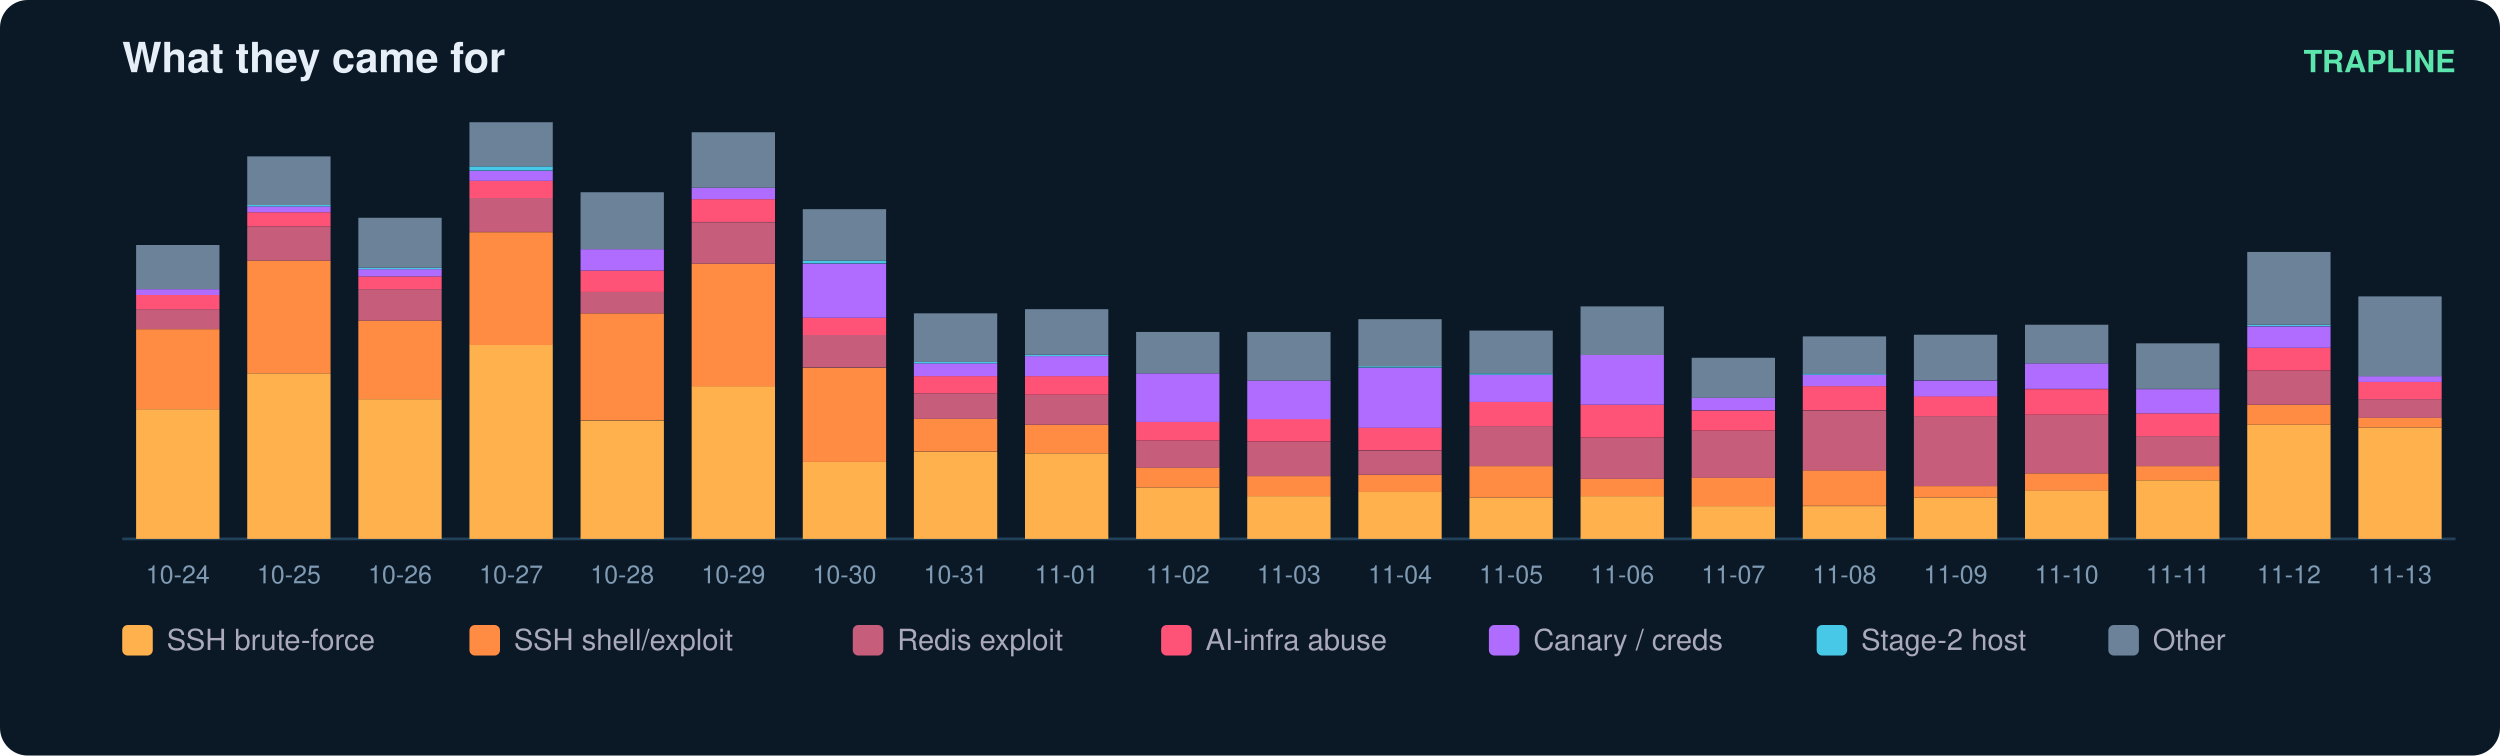
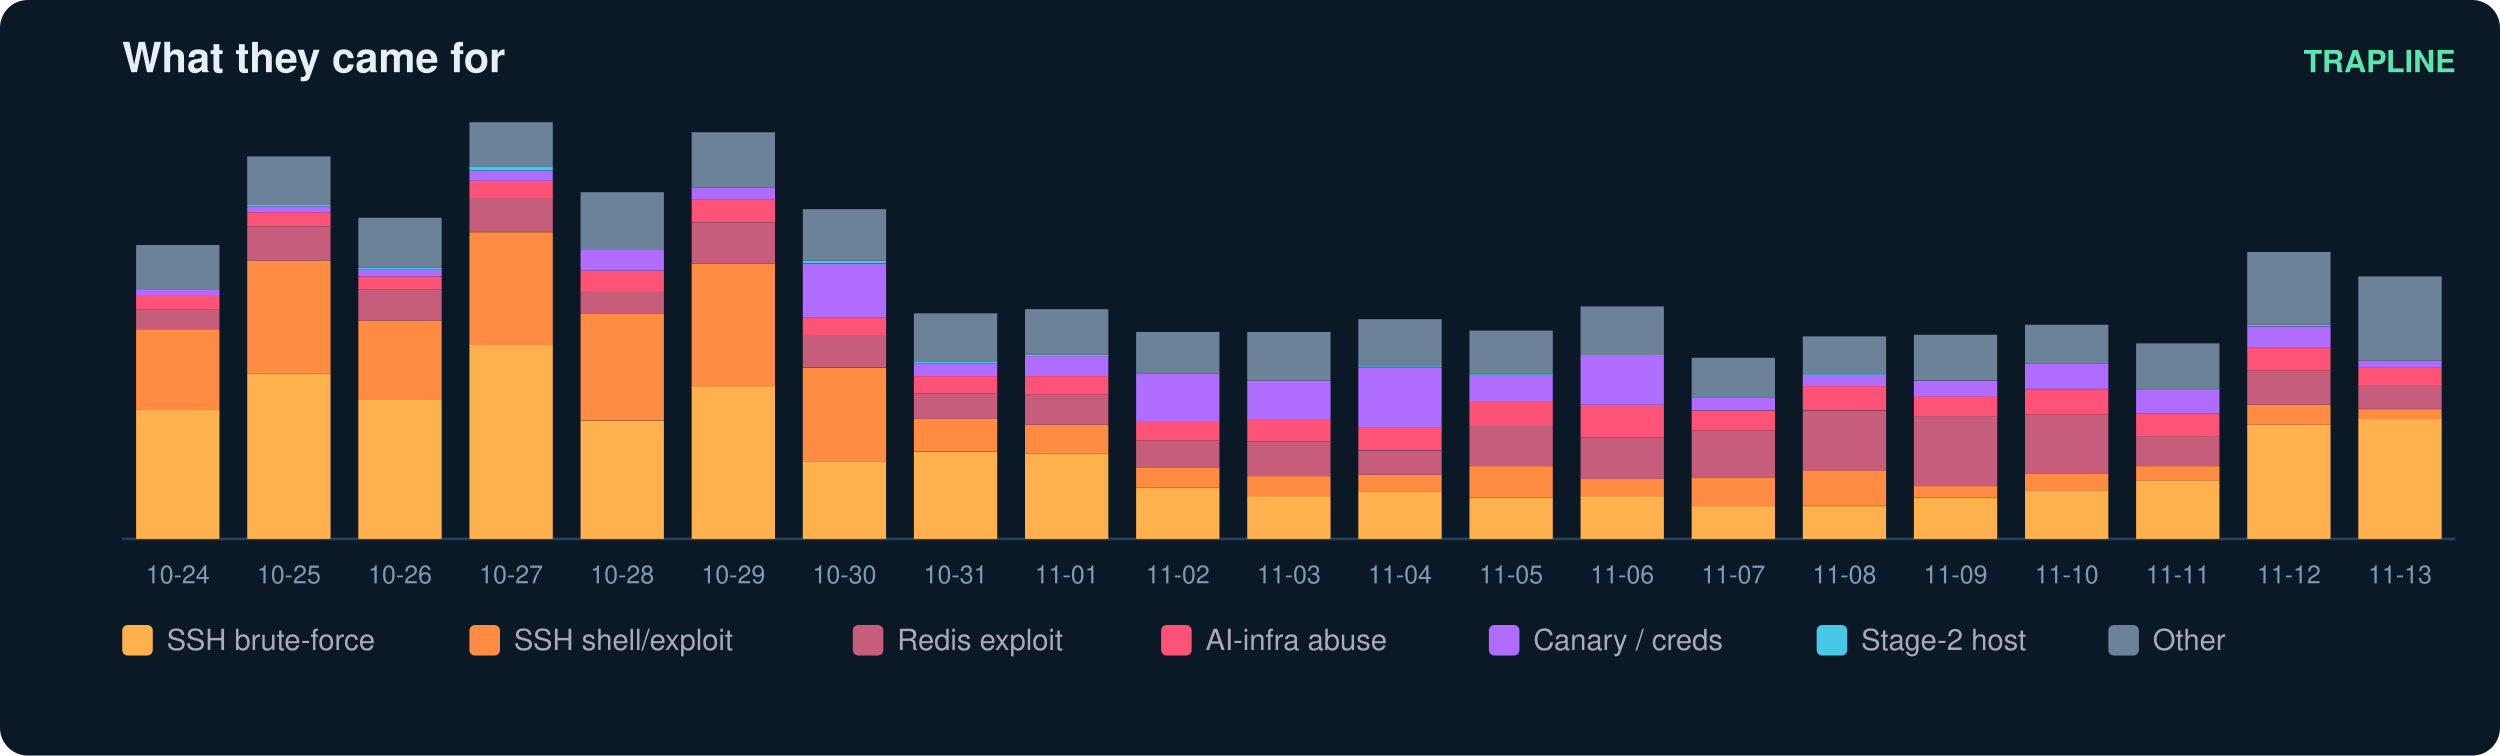
<svg xmlns="http://www.w3.org/2000/svg" width="900" height="272" viewBox="0 0 900 272" font-family="ui-sans-serif,Segoe UI,Helvetica,Arial">
  <rect width="900" height="272" rx="10" fill="#0b1826" />
  <text x="44" y="26" fill="#e6eff7" font-size="15" font-weight="700">What they came for</text>
  <text x="884" y="26" fill="#5ce6ad" font-size="11" text-anchor="end" font-weight="600">TRAPLINE</text>
  <line x1="44" y1="194" x2="884" y2="194" stroke="#22415a" />
  <rect x="49" y="147.3" width="30" height="46.7" fill="#ffb14e" />
  <rect x="49" y="118.5" width="30" height="28.8" fill="#ff8c42" />
  <rect x="49" y="111.3" width="30" height="7.2" fill="#c65d7b" />
  <rect x="49" y="106.2" width="30" height="5.1" fill="#ff5277" />
  <rect x="49" y="104.1" width="30" height="2.1" fill="#b06cff" />
  <rect x="49" y="88.2" width="30" height="15.9" fill="#6b8299" />
  <text x="64.0" y="210.0" fill="#7f9bb3" font-size="9" text-anchor="middle">10-24</text>
  <rect x="89" y="134.4" width="30" height="59.6" fill="#ffb14e" />
  <rect x="89" y="93.8" width="30" height="40.6" fill="#ff8c42" />
  <rect x="89" y="81.5" width="30" height="12.3" fill="#c65d7b" />
  <rect x="89" y="76.4" width="30" height="5.1" fill="#ff5277" />
  <rect x="89" y="74.3" width="30" height="2.1" fill="#b06cff" />
  <rect x="89" y="73.8" width="30" height="0.5" fill="#46c8e6" />
  <rect x="89" y="56.3" width="30" height="17.5" fill="#6b8299" />
  <text x="104.0" y="210.0" fill="#7f9bb3" font-size="9" text-anchor="middle">10-25</text>
  <rect x="129" y="143.7" width="30" height="50.3" fill="#ffb14e" />
  <rect x="129" y="115.4" width="30" height="28.3" fill="#ff8c42" />
  <rect x="129" y="104.1" width="30" height="11.3" fill="#c65d7b" />
  <rect x="129" y="99.5" width="30" height="4.6" fill="#ff5277" />
  <rect x="129" y="96.9" width="30" height="2.6" fill="#b06cff" />
  <rect x="129" y="96.4" width="30" height="0.5" fill="#46c8e6" />
  <rect x="129" y="78.4" width="30" height="18.0" fill="#6b8299" />
  <text x="144.0" y="210.0" fill="#7f9bb3" font-size="9" text-anchor="middle">10-26</text>
  <rect x="169" y="124.1" width="30" height="69.9" fill="#ffb14e" />
  <rect x="169" y="83.6" width="30" height="40.6" fill="#ff8c42" />
  <rect x="169" y="71.2" width="30" height="12.3" fill="#c65d7b" />
  <rect x="169" y="65.1" width="30" height="6.2" fill="#ff5277" />
  <rect x="169" y="61.5" width="30" height="3.6" fill="#b06cff" />
  <rect x="169" y="59.9" width="30" height="1.5" fill="#46c8e6" />
  <rect x="169" y="44.0" width="30" height="15.9" fill="#6b8299" />
  <text x="184.0" y="210.0" fill="#7f9bb3" font-size="9" text-anchor="middle">10-27</text>
  <rect x="209" y="151.4" width="30" height="42.6" fill="#ffb14e" />
  <rect x="209" y="112.8" width="30" height="38.5" fill="#ff8c42" />
  <rect x="209" y="105.1" width="30" height="7.7" fill="#c65d7b" />
  <rect x="209" y="97.4" width="30" height="7.7" fill="#ff5277" />
  <rect x="209" y="89.7" width="30" height="7.7" fill="#b06cff" />
  <rect x="209" y="69.2" width="30" height="20.5" fill="#6b8299" />
  <text x="224.0" y="210.0" fill="#7f9bb3" font-size="9" text-anchor="middle">10-28</text>
  <rect x="249" y="139.0" width="30" height="55.0" fill="#ffb14e" />
  <rect x="249" y="94.9" width="30" height="44.2" fill="#ff8c42" />
  <rect x="249" y="80.0" width="30" height="14.9" fill="#c65d7b" />
  <rect x="249" y="71.7" width="30" height="8.2" fill="#ff5277" />
  <rect x="249" y="67.6" width="30" height="4.1" fill="#b06cff" />
  <rect x="249" y="47.6" width="30" height="20.0" fill="#6b8299" />
  <text x="264.0" y="210.0" fill="#7f9bb3" font-size="9" text-anchor="middle">10-29</text>
  <rect x="289" y="166.3" width="30" height="27.7" fill="#ffb14e" />
  <rect x="289" y="132.4" width="30" height="33.9" fill="#ff8c42" />
  <rect x="289" y="120.5" width="30" height="11.8" fill="#c65d7b" />
  <rect x="289" y="114.4" width="30" height="6.2" fill="#ff5277" />
  <rect x="289" y="94.9" width="30" height="19.5" fill="#b06cff" />
  <rect x="289" y="93.8" width="30" height="1.0" fill="#46c8e6" />
  <rect x="289" y="75.3" width="30" height="18.5" fill="#6b8299" />
  <text x="304.0" y="210.0" fill="#7f9bb3" font-size="9" text-anchor="middle">10-30</text>
  <rect x="329" y="162.7" width="30" height="31.3" fill="#ffb14e" />
  <rect x="329" y="150.8" width="30" height="11.8" fill="#ff8c42" />
  <rect x="329" y="141.6" width="30" height="9.2" fill="#c65d7b" />
  <rect x="329" y="135.4" width="30" height="6.2" fill="#ff5277" />
  <rect x="329" y="130.8" width="30" height="4.6" fill="#b06cff" />
  <rect x="329" y="130.3" width="30" height="0.5" fill="#46c8e6" />
  <rect x="329" y="112.8" width="30" height="17.5" fill="#6b8299" />
  <text x="344.0" y="210.0" fill="#7f9bb3" font-size="9" text-anchor="middle">10-31</text>
  <rect x="369" y="163.2" width="30" height="30.8" fill="#ffb14e" />
  <rect x="369" y="152.9" width="30" height="10.3" fill="#ff8c42" />
  <rect x="369" y="142.1" width="30" height="10.8" fill="#c65d7b" />
  <rect x="369" y="135.4" width="30" height="6.7" fill="#ff5277" />
  <rect x="369" y="128.2" width="30" height="7.2" fill="#b06cff" />
  <rect x="369" y="127.7" width="30" height="0.5" fill="#46c8e6" />
  <rect x="369" y="111.3" width="30" height="16.4" fill="#6b8299" />
  <text x="384.0" y="210.0" fill="#7f9bb3" font-size="9" text-anchor="middle">11-01</text>
  <rect x="409" y="175.5" width="30" height="18.5" fill="#ffb14e" />
  <rect x="409" y="168.3" width="30" height="7.2" fill="#ff8c42" />
  <rect x="409" y="158.6" width="30" height="9.8" fill="#c65d7b" />
  <rect x="409" y="151.9" width="30" height="6.7" fill="#ff5277" />
  <rect x="409" y="134.4" width="30" height="17.5" fill="#b06cff" />
  <rect x="409" y="119.5" width="30" height="14.9" fill="#6b8299" />
  <text x="424.0" y="210.0" fill="#7f9bb3" font-size="9" text-anchor="middle">11-02</text>
  <rect x="449" y="178.6" width="30" height="15.4" fill="#ffb14e" />
  <rect x="449" y="171.4" width="30" height="7.2" fill="#ff8c42" />
  <rect x="449" y="159.1" width="30" height="12.3" fill="#c65d7b" />
  <rect x="449" y="150.8" width="30" height="8.2" fill="#ff5277" />
  <rect x="449" y="137.0" width="30" height="13.9" fill="#b06cff" />
  <rect x="449" y="119.5" width="30" height="17.5" fill="#6b8299" />
  <text x="464.0" y="210.0" fill="#7f9bb3" font-size="9" text-anchor="middle">11-03</text>
  <rect x="489" y="177.0" width="30" height="17.0" fill="#ffb14e" />
  <rect x="489" y="170.9" width="30" height="6.2" fill="#ff8c42" />
  <rect x="489" y="162.2" width="30" height="8.7" fill="#c65d7b" />
  <rect x="489" y="153.9" width="30" height="8.2" fill="#ff5277" />
  <rect x="489" y="132.4" width="30" height="21.6" fill="#b06cff" />
  <rect x="489" y="131.8" width="30" height="0.5" fill="#46c8e6" />
  <rect x="489" y="114.9" width="30" height="17.0" fill="#6b8299" />
  <text x="504.0" y="210.0" fill="#7f9bb3" font-size="9" text-anchor="middle">11-04</text>
  <rect x="529" y="179.1" width="30" height="14.9" fill="#ffb14e" />
  <rect x="529" y="167.8" width="30" height="11.3" fill="#ff8c42" />
  <rect x="529" y="153.4" width="30" height="14.4" fill="#c65d7b" />
  <rect x="529" y="144.7" width="30" height="8.7" fill="#ff5277" />
  <rect x="529" y="134.9" width="30" height="9.8" fill="#b06cff" />
  <rect x="529" y="134.4" width="30" height="0.5" fill="#46c8e6" />
  <rect x="529" y="119.0" width="30" height="15.4" fill="#6b8299" />
  <text x="544.0" y="210.0" fill="#7f9bb3" font-size="9" text-anchor="middle">11-05</text>
  <rect x="569" y="178.6" width="30" height="15.4" fill="#ffb14e" />
  <rect x="569" y="172.4" width="30" height="6.2" fill="#ff8c42" />
  <rect x="569" y="157.5" width="30" height="14.9" fill="#c65d7b" />
  <rect x="569" y="145.7" width="30" height="11.8" fill="#ff5277" />
  <rect x="569" y="127.7" width="30" height="18.0" fill="#b06cff" />
  <rect x="569" y="110.3" width="30" height="17.5" fill="#6b8299" />
  <text x="584.0" y="210.0" fill="#7f9bb3" font-size="9" text-anchor="middle">11-06</text>
  <rect x="609" y="182.2" width="30" height="11.8" fill="#ffb14e" />
  <rect x="609" y="171.9" width="30" height="10.3" fill="#ff8c42" />
  <rect x="609" y="155.0" width="30" height="17.0" fill="#c65d7b" />
  <rect x="609" y="147.8" width="30" height="7.2" fill="#ff5277" />
  <rect x="609" y="143.1" width="30" height="4.6" fill="#b06cff" />
  <rect x="609" y="128.8" width="30" height="14.4" fill="#6b8299" />
  <text x="624.0" y="210.0" fill="#7f9bb3" font-size="9" text-anchor="middle">11-07</text>
  <rect x="649" y="182.2" width="30" height="11.8" fill="#ffb14e" />
  <rect x="649" y="169.3" width="30" height="12.8" fill="#ff8c42" />
  <rect x="649" y="147.8" width="30" height="21.6" fill="#c65d7b" />
  <rect x="649" y="139.0" width="30" height="8.7" fill="#ff5277" />
  <rect x="649" y="134.9" width="30" height="4.1" fill="#b06cff" />
  <rect x="649" y="134.4" width="30" height="0.5" fill="#46c8e6" />
  <rect x="649" y="121.1" width="30" height="13.4" fill="#6b8299" />
  <text x="664.0" y="210.0" fill="#7f9bb3" font-size="9" text-anchor="middle">11-08</text>
  <rect x="689" y="179.1" width="30" height="14.9" fill="#ffb14e" />
  <rect x="689" y="175.0" width="30" height="4.1" fill="#ff8c42" />
  <rect x="689" y="149.8" width="30" height="25.2" fill="#c65d7b" />
  <rect x="689" y="142.6" width="30" height="7.2" fill="#ff5277" />
  <rect x="689" y="137.0" width="30" height="5.7" fill="#b06cff" />
  <rect x="689" y="120.5" width="30" height="16.4" fill="#6b8299" />
  <text x="704.0" y="210.0" fill="#7f9bb3" font-size="9" text-anchor="middle">11-09</text>
  <rect x="729" y="176.5" width="30" height="17.5" fill="#ffb14e" />
  <rect x="729" y="170.4" width="30" height="6.2" fill="#ff8c42" />
  <rect x="729" y="149.3" width="30" height="21.1" fill="#c65d7b" />
  <rect x="729" y="140.1" width="30" height="9.2" fill="#ff5277" />
  <rect x="729" y="130.8" width="30" height="9.2" fill="#b06cff" />
  <rect x="729" y="116.9" width="30" height="13.9" fill="#6b8299" />
  <text x="744.0" y="210.0" fill="#7f9bb3" font-size="9" text-anchor="middle">11-10</text>
  <rect x="769" y="172.9" width="30" height="21.1" fill="#ffb14e" />
  <rect x="769" y="167.8" width="30" height="5.1" fill="#ff8c42" />
  <rect x="769" y="157.0" width="30" height="10.8" fill="#c65d7b" />
  <rect x="769" y="148.8" width="30" height="8.2" fill="#ff5277" />
  <rect x="769" y="140.1" width="30" height="8.7" fill="#b06cff" />
  <rect x="769" y="123.6" width="30" height="16.4" fill="#6b8299" />
  <text x="784.0" y="210.0" fill="#7f9bb3" font-size="9" text-anchor="middle">11-11</text>
  <rect x="809" y="152.9" width="30" height="41.1" fill="#ffb14e" />
  <rect x="809" y="145.7" width="30" height="7.2" fill="#ff8c42" />
  <rect x="809" y="133.4" width="30" height="12.3" fill="#c65d7b" />
  <rect x="809" y="125.2" width="30" height="8.2" fill="#ff5277" />
  <rect x="809" y="117.5" width="30" height="7.7" fill="#b06cff" />
  <rect x="809" y="116.9" width="30" height="0.5" fill="#46c8e6" />
  <rect x="809" y="90.7" width="30" height="26.2" fill="#6b8299" />
  <text x="824.0" y="210.0" fill="#7f9bb3" font-size="9" text-anchor="middle">11-12</text>
-   <rect x="849" y="153.9" width="30" height="40.1" fill="#ffb14e" />
-   <rect x="849" y="150.3" width="30" height="3.6" fill="#ff8c42" />
-   <rect x="849" y="143.7" width="30" height="6.7" fill="#c65d7b" />
-   <rect x="849" y="137.5" width="30" height="6.2" fill="#ff5277" />
-   <rect x="849" y="135.4" width="30" height="2.1" fill="#b06cff" />
-   <rect x="849" y="106.7" width="30" height="28.8" fill="#6b8299" />
+   <rect x="849" y="150.8" width="30" height="43.2" fill="#ffb14e" />
+   <rect x="849" y="147.3" width="30" height="3.6" fill="#ff8c42" />
+   <rect x="849" y="138.5" width="30" height="8.7" fill="#c65d7b" />
+   <rect x="849" y="132.4" width="30" height="6.2" fill="#ff5277" />
+   <rect x="849" y="129.8" width="30" height="2.6" fill="#b06cff" />
+   <rect x="849" y="99.5" width="30" height="30.3" fill="#6b8299" />
  <text x="864.0" y="210.0" fill="#7f9bb3" font-size="9" text-anchor="middle">11-13</text>
  <rect x="44" y="225" width="11" height="11" rx="2" fill="#ffb14e" />
  <text x="60" y="234" fill="#aab" font-size="10.5">SSH brute-force</text>
  <rect x="169" y="225" width="11" height="11" rx="2" fill="#ff8c42" />
  <text x="185" y="234" fill="#aab" font-size="10.5">SSH shell/exploit</text>
  <rect x="307" y="225" width="11" height="11" rx="2" fill="#c65d7b" />
  <text x="323" y="234" fill="#aab" font-size="10.5">Redis exploit</text>
  <rect x="418" y="225" width="11" height="11" rx="2" fill="#ff5277" />
  <text x="434" y="234" fill="#aab" font-size="10.5">AI-infra abuse</text>
  <rect x="536" y="225" width="11" height="11" rx="2" fill="#b06cff" />
  <text x="552" y="234" fill="#aab" font-size="10.5">Canary / creds</text>
  <rect x="654" y="225" width="11" height="11" rx="2" fill="#46c8e6" />
  <text x="670" y="234" fill="#aab" font-size="10.5">Stage-2 host</text>
  <rect x="759" y="225" width="11" height="11" rx="2" fill="#6b8299" />
  <text x="775" y="234" fill="#aab" font-size="10.5">Other</text>
</svg>
